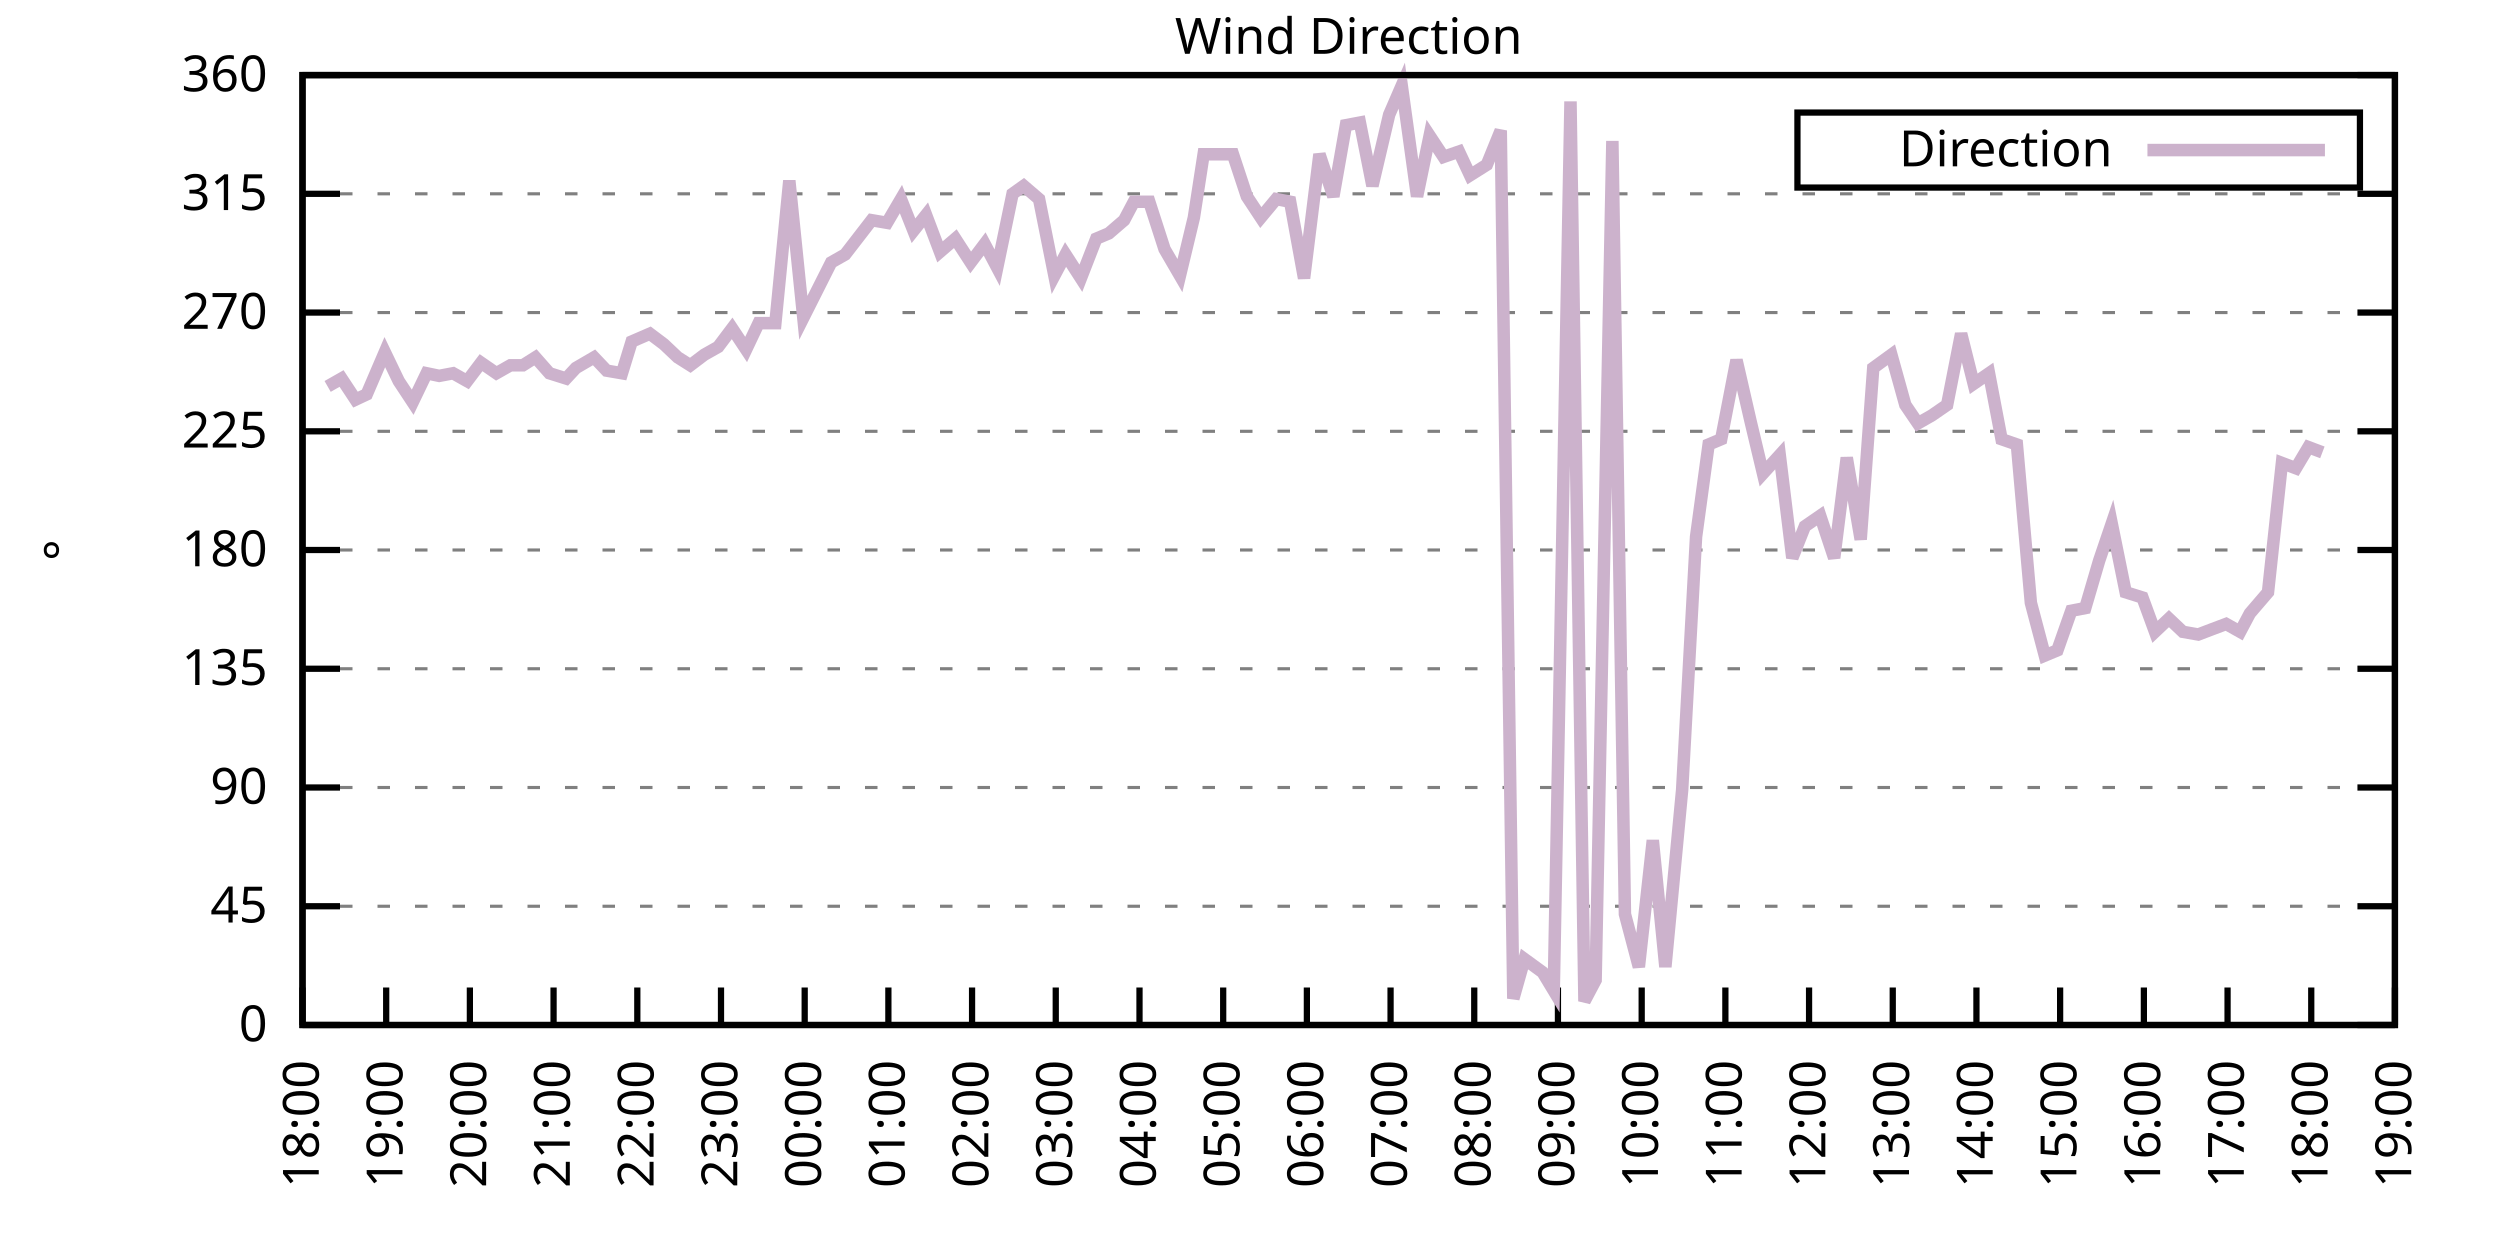
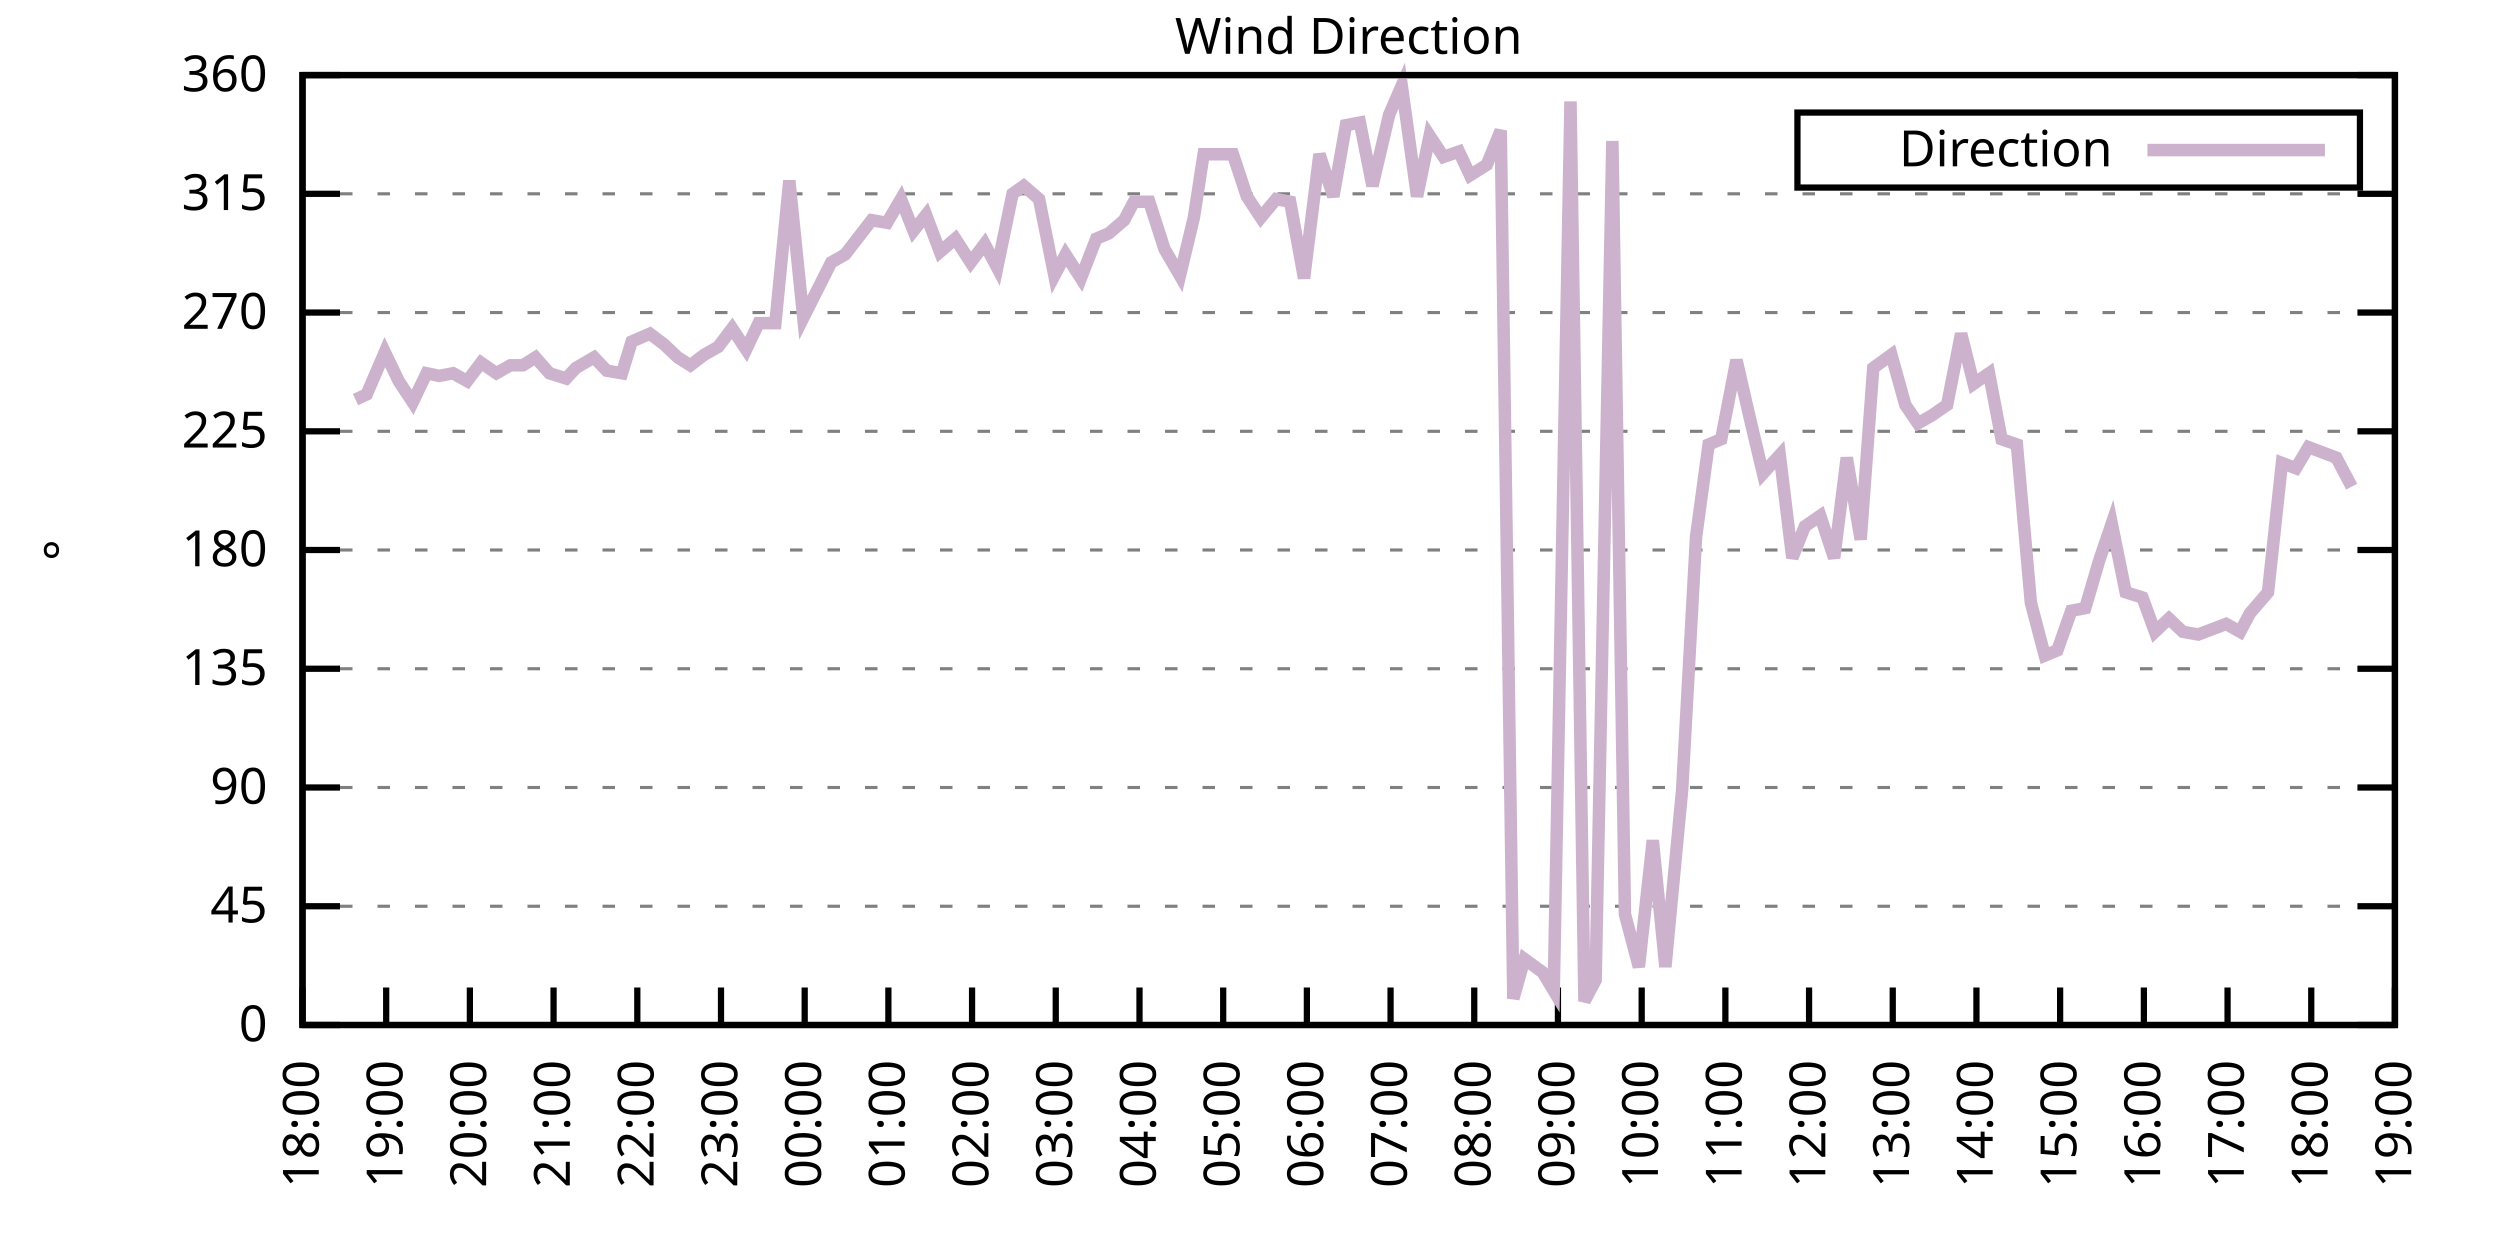
<svg xmlns="http://www.w3.org/2000/svg" xmlns:xlink="http://www.w3.org/1999/xlink" width="400" height="200" viewBox="0 0 400 200">
  <g id="gnuplot_canvas">
    <rect x="0" y="0" width="400" height="200" fill="none" />
    <defs>
      <circle id="gpDot" r="0.5" stroke-width="0.5" stroke="currentColor" />
      <path id="gpPt0" stroke-width="0.333" stroke="currentColor" d="M-1,0 h2 M0,-1 v2" />
      <path id="gpPt1" stroke-width="0.333" stroke="currentColor" d="M-1,-1 L1,1 M1,-1 L-1,1" />
      <path id="gpPt2" stroke-width="0.333" stroke="currentColor" d="M-1,0 L1,0 M0,-1 L0,1 M-1,-1 L1,1 M-1,1 L1,-1" />
      <rect id="gpPt3" stroke-width="0.333" stroke="currentColor" x="-1" y="-1" width="2" height="2" />
      <rect id="gpPt4" stroke-width="0.333" stroke="currentColor" fill="currentColor" x="-1" y="-1" width="2" height="2" />
      <circle id="gpPt5" stroke-width="0.333" stroke="currentColor" cx="0" cy="0" r="1" />
      <use xlink:href="#gpPt5" id="gpPt6" fill="currentColor" stroke="none" />
      <path id="gpPt7" stroke-width="0.333" stroke="currentColor" d="M0,-1.33 L-1.33,0.67 L1.33,0.67 z" />
      <use xlink:href="#gpPt7" id="gpPt8" fill="currentColor" stroke="none" />
      <use xlink:href="#gpPt7" id="gpPt9" stroke="currentColor" transform="rotate(180)" />
      <use xlink:href="#gpPt9" id="gpPt10" fill="currentColor" stroke="none" />
      <use xlink:href="#gpPt3" id="gpPt11" stroke="currentColor" transform="rotate(45)" />
      <use xlink:href="#gpPt11" id="gpPt12" fill="currentColor" stroke="none" />
      <path id="gpPt13" stroke-width="0.333" stroke="currentColor" d="M0,1.330 L1.265,0.411 L0.782,-1.067 L-0.782,-1.076 L-1.265,0.411 z" />
      <use xlink:href="#gpPt13" id="gpPt14" fill="currentColor" stroke="none" />
      <filter id="textbox" filterUnits="objectBoundingBox" x="0" y="0" height="1" width="1">
        <feFlood flood-color="white" flood-opacity="1" result="bgnd" />
        <feComposite in="SourceGraphic" in2="bgnd" operator="atop" />
      </filter>
      <filter id="greybox" filterUnits="objectBoundingBox" x="0" y="0" height="1" width="1">
        <feFlood flood-color="lightgrey" flood-opacity="1" result="grey" />
        <feComposite in="SourceGraphic" in2="grey" operator="atop" />
      </filter>
    </defs>
    <g fill="none" color="white" stroke="currentColor" stroke-width="1.00" stroke-linecap="butt" stroke-linejoin="miter">
</g>
    <g fill="none" color="black" stroke="currentColor" stroke-width="1.00" stroke-linecap="butt" stroke-linejoin="miter">
      <g stroke="none" shape-rendering="crispEdges">
        <polygon fill="rgb(255, 255, 255)" points="48.40,164.00 383.18,164.00 383.18,12.02 48.40,12.02 " />
      </g>
    </g>
    <g fill="none" color="black" stroke="currentColor" stroke-width="1.00" stroke-linecap="butt" stroke-linejoin="miter">
</g>
    <g fill="none" color="black" stroke="black" stroke-width="0.50" stroke-linecap="butt" stroke-linejoin="miter">
</g>
    <g fill="none" color="gray" stroke="currentColor" stroke-width="0.50" stroke-linecap="butt" stroke-linejoin="miter">
      <path stroke="gray" stroke-dasharray="2,4" class="gridline" d="M48.40,164.00 L383.19,164.00  " />
    </g>
    <g fill="none" color="gray" stroke="gray" stroke-width="1.00" stroke-linecap="butt" stroke-linejoin="miter">
</g>
    <g fill="none" color="black" stroke="currentColor" stroke-width="1.00" stroke-linecap="butt" stroke-linejoin="miter">
      <path stroke="black" d="M48.40,164.00 L54.40,164.00 M383.19,164.00 L377.19,164.00  " />
      <g transform="translate(42.80,166.60)" stroke="none" fill="black" font-family="Sans" font-size="8.00" text-anchor="end">
        <text>
          <tspan font-family="Sans"> 0</tspan>
        </text>
      </g>
    </g>
    <g fill="none" color="black" stroke="currentColor" stroke-width="1.00" stroke-linecap="butt" stroke-linejoin="miter">
</g>
    <g fill="none" color="black" stroke="black" stroke-width="0.50" stroke-linecap="butt" stroke-linejoin="miter">
</g>
    <g fill="none" color="gray" stroke="currentColor" stroke-width="0.50" stroke-linecap="butt" stroke-linejoin="miter">
      <path stroke="gray" stroke-dasharray="2,4" class="gridline" d="M48.40,145.00 L383.19,145.00  " />
    </g>
    <g fill="none" color="gray" stroke="gray" stroke-width="1.00" stroke-linecap="butt" stroke-linejoin="miter">
</g>
    <g fill="none" color="black" stroke="currentColor" stroke-width="1.00" stroke-linecap="butt" stroke-linejoin="miter">
      <path stroke="black" d="M48.40,145.00 L54.40,145.00 M383.19,145.00 L377.19,145.00  " />
      <g transform="translate(42.80,147.60)" stroke="none" fill="black" font-family="Sans" font-size="8.00" text-anchor="end">
        <text>
          <tspan font-family="Sans"> 45</tspan>
        </text>
      </g>
    </g>
    <g fill="none" color="black" stroke="currentColor" stroke-width="1.00" stroke-linecap="butt" stroke-linejoin="miter">
</g>
    <g fill="none" color="black" stroke="black" stroke-width="0.50" stroke-linecap="butt" stroke-linejoin="miter">
</g>
    <g fill="none" color="gray" stroke="currentColor" stroke-width="0.50" stroke-linecap="butt" stroke-linejoin="miter">
      <path stroke="gray" stroke-dasharray="2,4" class="gridline" d="M48.40,126.00 L383.19,126.00  " />
    </g>
    <g fill="none" color="gray" stroke="gray" stroke-width="1.00" stroke-linecap="butt" stroke-linejoin="miter">
</g>
    <g fill="none" color="black" stroke="currentColor" stroke-width="1.00" stroke-linecap="butt" stroke-linejoin="miter">
      <path stroke="black" d="M48.40,126.00 L54.40,126.00 M383.19,126.00 L377.19,126.00  " />
      <g transform="translate(42.80,128.60)" stroke="none" fill="black" font-family="Sans" font-size="8.00" text-anchor="end">
        <text>
          <tspan font-family="Sans"> 90</tspan>
        </text>
      </g>
    </g>
    <g fill="none" color="black" stroke="currentColor" stroke-width="1.00" stroke-linecap="butt" stroke-linejoin="miter">
</g>
    <g fill="none" color="black" stroke="black" stroke-width="0.50" stroke-linecap="butt" stroke-linejoin="miter">
</g>
    <g fill="none" color="gray" stroke="currentColor" stroke-width="0.50" stroke-linecap="butt" stroke-linejoin="miter">
      <path stroke="gray" stroke-dasharray="2,4" class="gridline" d="M48.40,107.00 L383.19,107.00  " />
    </g>
    <g fill="none" color="gray" stroke="gray" stroke-width="1.00" stroke-linecap="butt" stroke-linejoin="miter">
</g>
    <g fill="none" color="black" stroke="currentColor" stroke-width="1.00" stroke-linecap="butt" stroke-linejoin="miter">
      <path stroke="black" d="M48.40,107.00 L54.40,107.00 M383.19,107.00 L377.19,107.00  " />
      <g transform="translate(42.80,109.60)" stroke="none" fill="black" font-family="Sans" font-size="8.00" text-anchor="end">
        <text>
          <tspan font-family="Sans"> 135</tspan>
        </text>
      </g>
    </g>
    <g fill="none" color="black" stroke="currentColor" stroke-width="1.00" stroke-linecap="butt" stroke-linejoin="miter">
</g>
    <g fill="none" color="black" stroke="black" stroke-width="0.50" stroke-linecap="butt" stroke-linejoin="miter">
</g>
    <g fill="none" color="gray" stroke="currentColor" stroke-width="0.50" stroke-linecap="butt" stroke-linejoin="miter">
      <path stroke="gray" stroke-dasharray="2,4" class="gridline" d="M48.40,88.00 L383.19,88.00  " />
    </g>
    <g fill="none" color="gray" stroke="gray" stroke-width="1.00" stroke-linecap="butt" stroke-linejoin="miter">
</g>
    <g fill="none" color="black" stroke="currentColor" stroke-width="1.00" stroke-linecap="butt" stroke-linejoin="miter">
      <path stroke="black" d="M48.40,88.00 L54.40,88.00 M383.19,88.00 L377.19,88.00  " />
      <g transform="translate(42.80,90.60)" stroke="none" fill="black" font-family="Sans" font-size="8.00" text-anchor="end">
        <text>
          <tspan font-family="Sans"> 180</tspan>
        </text>
      </g>
    </g>
    <g fill="none" color="black" stroke="currentColor" stroke-width="1.00" stroke-linecap="butt" stroke-linejoin="miter">
</g>
    <g fill="none" color="black" stroke="black" stroke-width="0.50" stroke-linecap="butt" stroke-linejoin="miter">
</g>
    <g fill="none" color="gray" stroke="currentColor" stroke-width="0.50" stroke-linecap="butt" stroke-linejoin="miter">
      <path stroke="gray" stroke-dasharray="2,4" class="gridline" d="M48.40,69.01 L383.19,69.01  " />
    </g>
    <g fill="none" color="gray" stroke="gray" stroke-width="1.00" stroke-linecap="butt" stroke-linejoin="miter">
</g>
    <g fill="none" color="black" stroke="currentColor" stroke-width="1.00" stroke-linecap="butt" stroke-linejoin="miter">
      <path stroke="black" d="M48.40,69.01 L54.40,69.01 M383.19,69.01 L377.19,69.01  " />
      <g transform="translate(42.80,71.61)" stroke="none" fill="black" font-family="Sans" font-size="8.00" text-anchor="end">
        <text>
          <tspan font-family="Sans"> 225</tspan>
        </text>
      </g>
    </g>
    <g fill="none" color="black" stroke="currentColor" stroke-width="1.00" stroke-linecap="butt" stroke-linejoin="miter">
</g>
    <g fill="none" color="black" stroke="black" stroke-width="0.50" stroke-linecap="butt" stroke-linejoin="miter">
</g>
    <g fill="none" color="gray" stroke="currentColor" stroke-width="0.50" stroke-linecap="butt" stroke-linejoin="miter">
      <path stroke="gray" stroke-dasharray="2,4" class="gridline" d="M48.40,50.01 L383.19,50.01  " />
    </g>
    <g fill="none" color="gray" stroke="gray" stroke-width="1.00" stroke-linecap="butt" stroke-linejoin="miter">
</g>
    <g fill="none" color="black" stroke="currentColor" stroke-width="1.00" stroke-linecap="butt" stroke-linejoin="miter">
      <path stroke="black" d="M48.40,50.01 L54.40,50.01 M383.19,50.01 L377.19,50.01  " />
      <g transform="translate(42.80,52.61)" stroke="none" fill="black" font-family="Sans" font-size="8.00" text-anchor="end">
        <text>
          <tspan font-family="Sans"> 270</tspan>
        </text>
      </g>
    </g>
    <g fill="none" color="black" stroke="currentColor" stroke-width="1.00" stroke-linecap="butt" stroke-linejoin="miter">
</g>
    <g fill="none" color="black" stroke="black" stroke-width="0.50" stroke-linecap="butt" stroke-linejoin="miter">
</g>
    <g fill="none" color="gray" stroke="currentColor" stroke-width="0.50" stroke-linecap="butt" stroke-linejoin="miter">
      <path stroke="gray" stroke-dasharray="2,4" class="gridline" d="M48.40,31.01 L383.19,31.01  " />
    </g>
    <g fill="none" color="gray" stroke="gray" stroke-width="1.00" stroke-linecap="butt" stroke-linejoin="miter">
</g>
    <g fill="none" color="black" stroke="currentColor" stroke-width="1.00" stroke-linecap="butt" stroke-linejoin="miter">
      <path stroke="black" d="M48.40,31.01 L54.40,31.01 M383.19,31.01 L377.19,31.01  " />
      <g transform="translate(42.80,33.61)" stroke="none" fill="black" font-family="Sans" font-size="8.00" text-anchor="end">
        <text>
          <tspan font-family="Sans"> 315</tspan>
        </text>
      </g>
    </g>
    <g fill="none" color="black" stroke="currentColor" stroke-width="1.00" stroke-linecap="butt" stroke-linejoin="miter">
</g>
    <g fill="none" color="black" stroke="black" stroke-width="0.50" stroke-linecap="butt" stroke-linejoin="miter">
</g>
    <g fill="none" color="gray" stroke="currentColor" stroke-width="0.50" stroke-linecap="butt" stroke-linejoin="miter">
      <path stroke="gray" stroke-dasharray="2,4" class="gridline" d="M48.40,12.01 L383.19,12.01  " />
    </g>
    <g fill="none" color="gray" stroke="gray" stroke-width="1.00" stroke-linecap="butt" stroke-linejoin="miter">
</g>
    <g fill="none" color="black" stroke="currentColor" stroke-width="1.00" stroke-linecap="butt" stroke-linejoin="miter">
      <path stroke="black" d="M48.40,12.01 L54.40,12.01 M383.19,12.01 L377.19,12.01  " />
      <g transform="translate(42.80,14.61)" stroke="none" fill="black" font-family="Sans" font-size="8.00" text-anchor="end">
        <text>
          <tspan font-family="Sans"> 360</tspan>
        </text>
      </g>
    </g>
    <g fill="none" color="black" stroke="currentColor" stroke-width="1.00" stroke-linecap="butt" stroke-linejoin="miter">
      <path stroke="black" d="M48.40,164.00 L48.40,158.00  " />
      <g transform="translate(51.00,169.60) rotate(270.00)" stroke="none" fill="black" font-family="Sans" font-size="8.00" text-anchor="end">
        <text>
          <tspan font-family="Sans">18:00</tspan>
        </text>
      </g>
    </g>
    <g fill="none" color="black" stroke="currentColor" stroke-width="1.00" stroke-linecap="butt" stroke-linejoin="miter">
      <path stroke="black" d="M61.79,164.00 L61.79,158.00  " />
      <g transform="translate(64.39,169.60) rotate(270.00)" stroke="none" fill="black" font-family="Sans" font-size="8.00" text-anchor="end">
        <text>
          <tspan font-family="Sans">19:00</tspan>
        </text>
      </g>
    </g>
    <g fill="none" color="black" stroke="currentColor" stroke-width="1.00" stroke-linecap="butt" stroke-linejoin="miter">
      <path stroke="black" d="M75.18,164.00 L75.18,158.00  " />
      <g transform="translate(77.78,169.60) rotate(270.00)" stroke="none" fill="black" font-family="Sans" font-size="8.00" text-anchor="end">
        <text>
          <tspan font-family="Sans">20:00</tspan>
        </text>
      </g>
    </g>
    <g fill="none" color="black" stroke="currentColor" stroke-width="1.00" stroke-linecap="butt" stroke-linejoin="miter">
      <path stroke="black" d="M88.57,164.00 L88.57,158.00  " />
      <g transform="translate(91.17,169.60) rotate(270.00)" stroke="none" fill="black" font-family="Sans" font-size="8.00" text-anchor="end">
        <text>
          <tspan font-family="Sans">21:00</tspan>
        </text>
      </g>
    </g>
    <g fill="none" color="black" stroke="currentColor" stroke-width="1.00" stroke-linecap="butt" stroke-linejoin="miter">
      <path stroke="black" d="M101.97,164.00 L101.97,158.00  " />
      <g transform="translate(104.57,169.60) rotate(270.00)" stroke="none" fill="black" font-family="Sans" font-size="8.00" text-anchor="end">
        <text>
          <tspan font-family="Sans">22:00</tspan>
        </text>
      </g>
    </g>
    <g fill="none" color="black" stroke="currentColor" stroke-width="1.00" stroke-linecap="butt" stroke-linejoin="miter">
      <path stroke="black" d="M115.36,164.00 L115.36,158.00  " />
      <g transform="translate(117.96,169.60) rotate(270.00)" stroke="none" fill="black" font-family="Sans" font-size="8.00" text-anchor="end">
        <text>
          <tspan font-family="Sans">23:00</tspan>
        </text>
      </g>
    </g>
    <g fill="none" color="black" stroke="currentColor" stroke-width="1.00" stroke-linecap="butt" stroke-linejoin="miter">
      <path stroke="black" d="M128.75,164.00 L128.75,158.00  " />
      <g transform="translate(131.35,169.60) rotate(270.00)" stroke="none" fill="black" font-family="Sans" font-size="8.00" text-anchor="end">
        <text>
          <tspan font-family="Sans">00:00</tspan>
        </text>
      </g>
    </g>
    <g fill="none" color="black" stroke="currentColor" stroke-width="1.00" stroke-linecap="butt" stroke-linejoin="miter">
      <path stroke="black" d="M142.14,164.00 L142.14,158.00  " />
      <g transform="translate(144.74,169.60) rotate(270.00)" stroke="none" fill="black" font-family="Sans" font-size="8.00" text-anchor="end">
        <text>
          <tspan font-family="Sans">01:00</tspan>
        </text>
      </g>
    </g>
    <g fill="none" color="black" stroke="currentColor" stroke-width="1.00" stroke-linecap="butt" stroke-linejoin="miter">
      <path stroke="black" d="M155.53,164.00 L155.53,158.00  " />
      <g transform="translate(158.13,169.60) rotate(270.00)" stroke="none" fill="black" font-family="Sans" font-size="8.00" text-anchor="end">
        <text>
          <tspan font-family="Sans">02:00</tspan>
        </text>
      </g>
    </g>
    <g fill="none" color="black" stroke="currentColor" stroke-width="1.00" stroke-linecap="butt" stroke-linejoin="miter">
      <path stroke="black" d="M168.92,164.00 L168.92,158.00  " />
      <g transform="translate(171.52,169.60) rotate(270.00)" stroke="none" fill="black" font-family="Sans" font-size="8.00" text-anchor="end">
        <text>
          <tspan font-family="Sans">03:00</tspan>
        </text>
      </g>
    </g>
    <g fill="none" color="black" stroke="currentColor" stroke-width="1.00" stroke-linecap="butt" stroke-linejoin="miter">
      <path stroke="black" d="M182.32,164.00 L182.32,158.00  " />
      <g transform="translate(184.92,169.60) rotate(270.00)" stroke="none" fill="black" font-family="Sans" font-size="8.00" text-anchor="end">
        <text>
          <tspan font-family="Sans">04:00</tspan>
        </text>
      </g>
    </g>
    <g fill="none" color="black" stroke="currentColor" stroke-width="1.00" stroke-linecap="butt" stroke-linejoin="miter">
      <path stroke="black" d="M195.71,164.00 L195.71,158.00  " />
      <g transform="translate(198.31,169.60) rotate(270.00)" stroke="none" fill="black" font-family="Sans" font-size="8.00" text-anchor="end">
        <text>
          <tspan font-family="Sans">05:00</tspan>
        </text>
      </g>
    </g>
    <g fill="none" color="black" stroke="currentColor" stroke-width="1.00" stroke-linecap="butt" stroke-linejoin="miter">
      <path stroke="black" d="M209.10,164.00 L209.10,158.00  " />
      <g transform="translate(211.70,169.60) rotate(270.00)" stroke="none" fill="black" font-family="Sans" font-size="8.00" text-anchor="end">
        <text>
          <tspan font-family="Sans">06:00</tspan>
        </text>
      </g>
    </g>
    <g fill="none" color="black" stroke="currentColor" stroke-width="1.00" stroke-linecap="butt" stroke-linejoin="miter">
      <path stroke="black" d="M222.49,164.00 L222.49,158.00  " />
      <g transform="translate(225.09,169.60) rotate(270.00)" stroke="none" fill="black" font-family="Sans" font-size="8.00" text-anchor="end">
        <text>
          <tspan font-family="Sans">07:00</tspan>
        </text>
      </g>
    </g>
    <g fill="none" color="black" stroke="currentColor" stroke-width="1.00" stroke-linecap="butt" stroke-linejoin="miter">
      <path stroke="black" d="M235.88,164.00 L235.88,158.00  " />
      <g transform="translate(238.48,169.60) rotate(270.00)" stroke="none" fill="black" font-family="Sans" font-size="8.00" text-anchor="end">
        <text>
          <tspan font-family="Sans">08:00</tspan>
        </text>
      </g>
    </g>
    <g fill="none" color="black" stroke="currentColor" stroke-width="1.00" stroke-linecap="butt" stroke-linejoin="miter">
      <path stroke="black" d="M249.27,164.00 L249.27,158.00  " />
      <g transform="translate(251.87,169.60) rotate(270.00)" stroke="none" fill="black" font-family="Sans" font-size="8.00" text-anchor="end">
        <text>
          <tspan font-family="Sans">09:00</tspan>
        </text>
      </g>
    </g>
    <g fill="none" color="black" stroke="currentColor" stroke-width="1.00" stroke-linecap="butt" stroke-linejoin="miter">
      <path stroke="black" d="M262.67,164.00 L262.67,158.00  " />
      <g transform="translate(265.27,169.60) rotate(270.00)" stroke="none" fill="black" font-family="Sans" font-size="8.00" text-anchor="end">
        <text>
          <tspan font-family="Sans">10:00</tspan>
        </text>
      </g>
    </g>
    <g fill="none" color="black" stroke="currentColor" stroke-width="1.00" stroke-linecap="butt" stroke-linejoin="miter">
      <path stroke="black" d="M276.06,164.00 L276.06,158.00  " />
      <g transform="translate(278.66,169.60) rotate(270.00)" stroke="none" fill="black" font-family="Sans" font-size="8.00" text-anchor="end">
        <text>
          <tspan font-family="Sans">11:00</tspan>
        </text>
      </g>
    </g>
    <g fill="none" color="black" stroke="currentColor" stroke-width="1.00" stroke-linecap="butt" stroke-linejoin="miter">
      <path stroke="black" d="M289.45,164.00 L289.45,158.00  " />
      <g transform="translate(292.05,169.60) rotate(270.00)" stroke="none" fill="black" font-family="Sans" font-size="8.00" text-anchor="end">
        <text>
          <tspan font-family="Sans">12:00</tspan>
        </text>
      </g>
    </g>
    <g fill="none" color="black" stroke="currentColor" stroke-width="1.00" stroke-linecap="butt" stroke-linejoin="miter">
      <path stroke="black" d="M302.84,164.00 L302.84,158.00  " />
      <g transform="translate(305.44,169.60) rotate(270.00)" stroke="none" fill="black" font-family="Sans" font-size="8.00" text-anchor="end">
        <text>
          <tspan font-family="Sans">13:00</tspan>
        </text>
      </g>
    </g>
    <g fill="none" color="black" stroke="currentColor" stroke-width="1.00" stroke-linecap="butt" stroke-linejoin="miter">
      <path stroke="black" d="M316.23,164.00 L316.23,158.00  " />
      <g transform="translate(318.83,169.60) rotate(270.00)" stroke="none" fill="black" font-family="Sans" font-size="8.00" text-anchor="end">
        <text>
          <tspan font-family="Sans">14:00</tspan>
        </text>
      </g>
    </g>
    <g fill="none" color="black" stroke="currentColor" stroke-width="1.00" stroke-linecap="butt" stroke-linejoin="miter">
      <path stroke="black" d="M329.62,164.00 L329.62,158.00  " />
      <g transform="translate(332.22,169.60) rotate(270.00)" stroke="none" fill="black" font-family="Sans" font-size="8.00" text-anchor="end">
        <text>
          <tspan font-family="Sans">15:00</tspan>
        </text>
      </g>
    </g>
    <g fill="none" color="black" stroke="currentColor" stroke-width="1.00" stroke-linecap="butt" stroke-linejoin="miter">
      <path stroke="black" d="M343.02,164.00 L343.02,158.00  " />
      <g transform="translate(345.62,169.60) rotate(270.00)" stroke="none" fill="black" font-family="Sans" font-size="8.00" text-anchor="end">
        <text>
          <tspan font-family="Sans">16:00</tspan>
        </text>
      </g>
    </g>
    <g fill="none" color="black" stroke="currentColor" stroke-width="1.00" stroke-linecap="butt" stroke-linejoin="miter">
      <path stroke="black" d="M356.41,164.00 L356.41,158.00  " />
      <g transform="translate(359.01,169.60) rotate(270.00)" stroke="none" fill="black" font-family="Sans" font-size="8.00" text-anchor="end">
        <text>
          <tspan font-family="Sans">17:00</tspan>
        </text>
      </g>
    </g>
    <g fill="none" color="black" stroke="currentColor" stroke-width="1.00" stroke-linecap="butt" stroke-linejoin="miter">
      <path stroke="black" d="M369.80,164.00 L369.80,158.00  " />
      <g transform="translate(372.40,169.60) rotate(270.00)" stroke="none" fill="black" font-family="Sans" font-size="8.00" text-anchor="end">
        <text>
          <tspan font-family="Sans">18:00</tspan>
        </text>
      </g>
    </g>
    <g fill="none" color="black" stroke="currentColor" stroke-width="1.00" stroke-linecap="butt" stroke-linejoin="miter">
      <path stroke="black" d="M383.19,164.00 L383.19,158.00  " />
      <g transform="translate(385.79,169.60) rotate(270.00)" stroke="none" fill="black" font-family="Sans" font-size="8.00" text-anchor="end">
        <text>
          <tspan font-family="Sans">19:00</tspan>
        </text>
      </g>
    </g>
    <g fill="none" color="black" stroke="currentColor" stroke-width="1.00" stroke-linecap="butt" stroke-linejoin="miter">
</g>
    <g fill="none" color="black" stroke="currentColor" stroke-width="1.00" stroke-linecap="butt" stroke-linejoin="miter">
      <path stroke="black" d="M48.40,12.01 L48.40,164.00 L383.19,164.00 L383.19,12.01 L48.40,12.01 Z  " />
    </g>
    <g fill="none" color="black" stroke="currentColor" stroke-width="1.00" stroke-linecap="butt" stroke-linejoin="miter">
</g>
    <g fill="none" color="black" stroke="currentColor" stroke-width="1.00" stroke-linecap="butt" stroke-linejoin="miter">
      <path stroke="black" d="M287.59,30.01 L287.59,18.01 L377.59,18.01 L377.59,30.01 L287.59,30.01 Z  " />
    </g>
    <g id="Wind_direction_plot_1">
      <g fill="none" color="white" stroke="black" stroke-width="2.00" stroke-linecap="butt" stroke-linejoin="miter">
</g>
      <g fill="none" color="black" stroke="currentColor" stroke-width="2.00" stroke-linecap="butt" stroke-linejoin="miter">
        <g transform="translate(337.99,26.61)" stroke="none" fill="black" font-family="Sans" font-size="8.00" text-anchor="end">
          <text>
            <tspan font-family="Sans">Direction</tspan>
          </text>
        </g>
      </g>
      <g fill="none" color="black" stroke="currentColor" stroke-width="2.00" stroke-linecap="butt" stroke-linejoin="miter">
-         <path stroke="rgb(204, 178, 204)" d="M343.59,24.01 L371.99,24.01 M52.42,61.83 L54.65,60.56 L56.88,63.94 L58.67,63.10 L61.57,56.34 L63.80,60.98   L66.03,64.36 L68.26,59.72 L70.27,60.14 L72.50,59.72 L74.74,60.98 L76.97,58.03 L79.42,59.72 L81.66,58.45   L83.66,58.45 L85.67,57.18 L87.91,59.72 L90.58,60.56 L92.15,58.87 L95.05,57.18 L97.06,59.30 L99.51,59.72   L101.07,54.65 L103.98,53.39 L106.21,55.07 L108.44,57.18 L110.45,58.45 L112.68,56.76 L114.91,55.50 L117.14,52.54   L119.38,55.92 L121.38,51.70 L124.06,51.70 L126.29,28.90 L128.53,50.85 L132.99,41.99 L135.22,40.72 L139.46,35.23   L141.92,35.65 L144.15,31.85 L146.16,36.92 L148.17,34.39 L150.40,40.30 L152.85,38.19 L155.31,41.99 L157.54,39.03   L159.55,42.83 L162.01,31.01 L163.79,29.74 L166.25,31.85 L168.70,44.10 L170.49,40.72 L172.94,44.52 L175.40,38.19   L177.41,37.34 L179.86,35.23 L181.42,32.28 L183.88,32.28 L186.33,39.87 L188.79,44.10 L191.02,34.81 L192.58,24.68   L195.26,24.68 L197.27,24.68 L199.50,31.43 L201.73,34.81 L204.19,31.85 L206.42,32.28 L208.65,44.52 L211.11,24.68   L213.34,31.43 L215.35,20.03 L217.58,19.61 L219.59,29.74 L222.27,18.34 L224.28,13.70 L226.73,31.43 L228.74,21.72   L230.97,25.10 L233.43,24.25 L235.21,28.05 L237.89,26.36 L240.12,20.88 L242.13,159.78 L243.92,153.45 L246.82,155.56   L248.60,158.51 L251.28,16.23 L253.51,160.20 L255.30,156.82 L257.98,22.56 L259.99,146.27 L262.22,154.71 L264.45,134.45   L266.46,154.71 L269.14,126.42 L271.37,85.89 L273.38,71.12 L275.39,70.27 L277.84,57.61 L280.07,67.32 L282.08,75.76   L284.76,72.81 L286.77,89.27 L288.78,84.21 L291.23,82.52 L293.47,89.27 L295.48,73.23 L297.71,86.32 L299.72,58.87   L302.62,56.76 L304.85,64.78 L306.86,67.74 L309.09,66.47 L311.54,64.78 L313.78,53.39 L315.79,61.41 L318.24,59.72   L320.25,70.27 L322.70,71.12 L324.94,96.45 L327.17,104.89 L329.18,104.05 L331.41,97.72 L333.64,97.29 L335.87,89.69   L337.88,83.78 L340.11,94.76 L342.79,95.60 L344.80,101.09 L347.03,98.98 L349.26,101.09 L351.72,101.52 L353.95,100.67   L356.18,99.83 L358.42,101.09 L359.98,98.14 L362.88,94.76 L365.11,74.07 L367.34,74.92 L369.35,71.54 L371.58,72.38    " />
+         <path stroke="rgb(204, 178, 204)" d="M343.59,24.01 L371.99,24.01 M56.88,63.94 L58.67,63.10 L61.57,56.34 L63.80,60.98 L66.03,64.36 L68.26,59.72   L70.27,60.14 L72.50,59.72 L74.74,60.98 L76.97,58.03 L79.42,59.72 L81.66,58.45 L83.66,58.45 L85.67,57.18   L87.91,59.72 L90.58,60.56 L92.15,58.87 L95.05,57.18 L97.06,59.30 L99.51,59.72 L101.07,54.65 L103.98,53.39   L106.21,55.07 L108.44,57.18 L110.45,58.45 L112.68,56.76 L114.91,55.50 L117.14,52.54 L119.38,55.92 L121.38,51.70   L124.06,51.70 L126.29,28.90 L128.53,50.85 L132.99,41.99 L135.22,40.72 L139.46,35.23 L141.92,35.65 L144.15,31.85   L146.16,36.92 L148.17,34.39 L150.40,40.30 L152.85,38.19 L155.31,41.99 L157.54,39.03 L159.55,42.83 L162.01,31.01   L163.79,29.74 L166.25,31.85 L168.70,44.10 L170.49,40.72 L172.94,44.52 L175.40,38.19 L177.41,37.34 L179.86,35.23   L181.42,32.28 L183.88,32.28 L186.33,39.87 L188.79,44.10 L191.02,34.81 L192.58,24.68 L195.26,24.68 L197.27,24.68   L199.50,31.43 L201.73,34.81 L204.19,31.85 L206.42,32.28 L208.65,44.52 L211.11,24.68 L213.34,31.43 L215.35,20.03   L217.58,19.61 L219.59,29.74 L222.27,18.34 L224.28,13.70 L226.73,31.43 L228.74,21.72 L230.97,25.10 L233.43,24.25   L235.21,28.05 L237.89,26.36 L240.12,20.88 L242.13,159.78 L243.92,153.45 L246.82,155.56 L248.60,158.51 L251.28,16.23   L253.51,160.20 L255.30,156.82 L257.98,22.56 L259.99,146.27 L262.22,154.71 L264.45,134.45 L266.46,154.71 L269.14,126.42   L271.37,85.89 L273.38,71.12 L275.39,70.27 L277.84,57.61 L280.07,67.32 L282.08,75.76 L284.76,72.81 L286.77,89.27   L288.78,84.21 L291.23,82.52 L293.47,89.27 L295.48,73.23 L297.71,86.32 L299.72,58.87 L302.62,56.76 L304.85,64.78   L306.86,67.74 L309.09,66.47 L311.54,64.78 L313.78,53.39 L315.79,61.41 L318.24,59.72 L320.25,70.27 L322.70,71.12   L324.94,96.45 L327.17,104.89 L329.18,104.05 L331.41,97.72 L333.64,97.29 L335.87,89.69 L337.88,83.78 L340.11,94.76   L342.79,95.60 L344.80,101.09 L347.03,98.98 L349.26,101.09 L351.72,101.52 L353.95,100.67 L356.18,99.83 L358.42,101.09   L359.98,98.14 L362.88,94.76 L365.11,74.07 L367.34,74.92 L369.35,71.54 L371.58,72.38 L373.82,73.23 L376.27,77.87    " />
      </g>
    </g>
    <g fill="none" color="black" stroke="currentColor" stroke-width="2.00" stroke-linecap="butt" stroke-linejoin="miter">
</g>
    <g fill="none" color="black" stroke="black" stroke-width="1.00" stroke-linecap="butt" stroke-linejoin="miter">
</g>
    <g fill="none" color="black" stroke="currentColor" stroke-width="1.00" stroke-linecap="butt" stroke-linejoin="miter">
      <path stroke="black" d="M48.40,12.01 L48.40,164.00 L383.19,164.00 L383.19,12.01 L48.40,12.01 Z  " />
      <g transform="translate(12.80,88.01) rotate(270.00)" stroke="none" fill="black" font-family="Sans" font-size="8.00" text-anchor="middle">
        <text>
          <tspan font-family="Sans">°</tspan>
        </text>
      </g>
    </g>
    <g fill="none" color="black" stroke="currentColor" stroke-width="1.00" stroke-linecap="butt" stroke-linejoin="miter">
</g>
    <g fill="none" color="black" stroke="currentColor" stroke-width="1.00" stroke-linecap="butt" stroke-linejoin="miter">
      <g transform="translate(215.79,8.61)" stroke="none" fill="black" font-family="Sans" font-size="8.00" text-anchor="middle">
        <text>
          <tspan font-family="Sans">Wind Direction</tspan>
        </text>
      </g>
    </g>
    <g fill="none" color="black" stroke="currentColor" stroke-width="1.00" stroke-linecap="butt" stroke-linejoin="miter">
</g>
  </g>
</svg>
